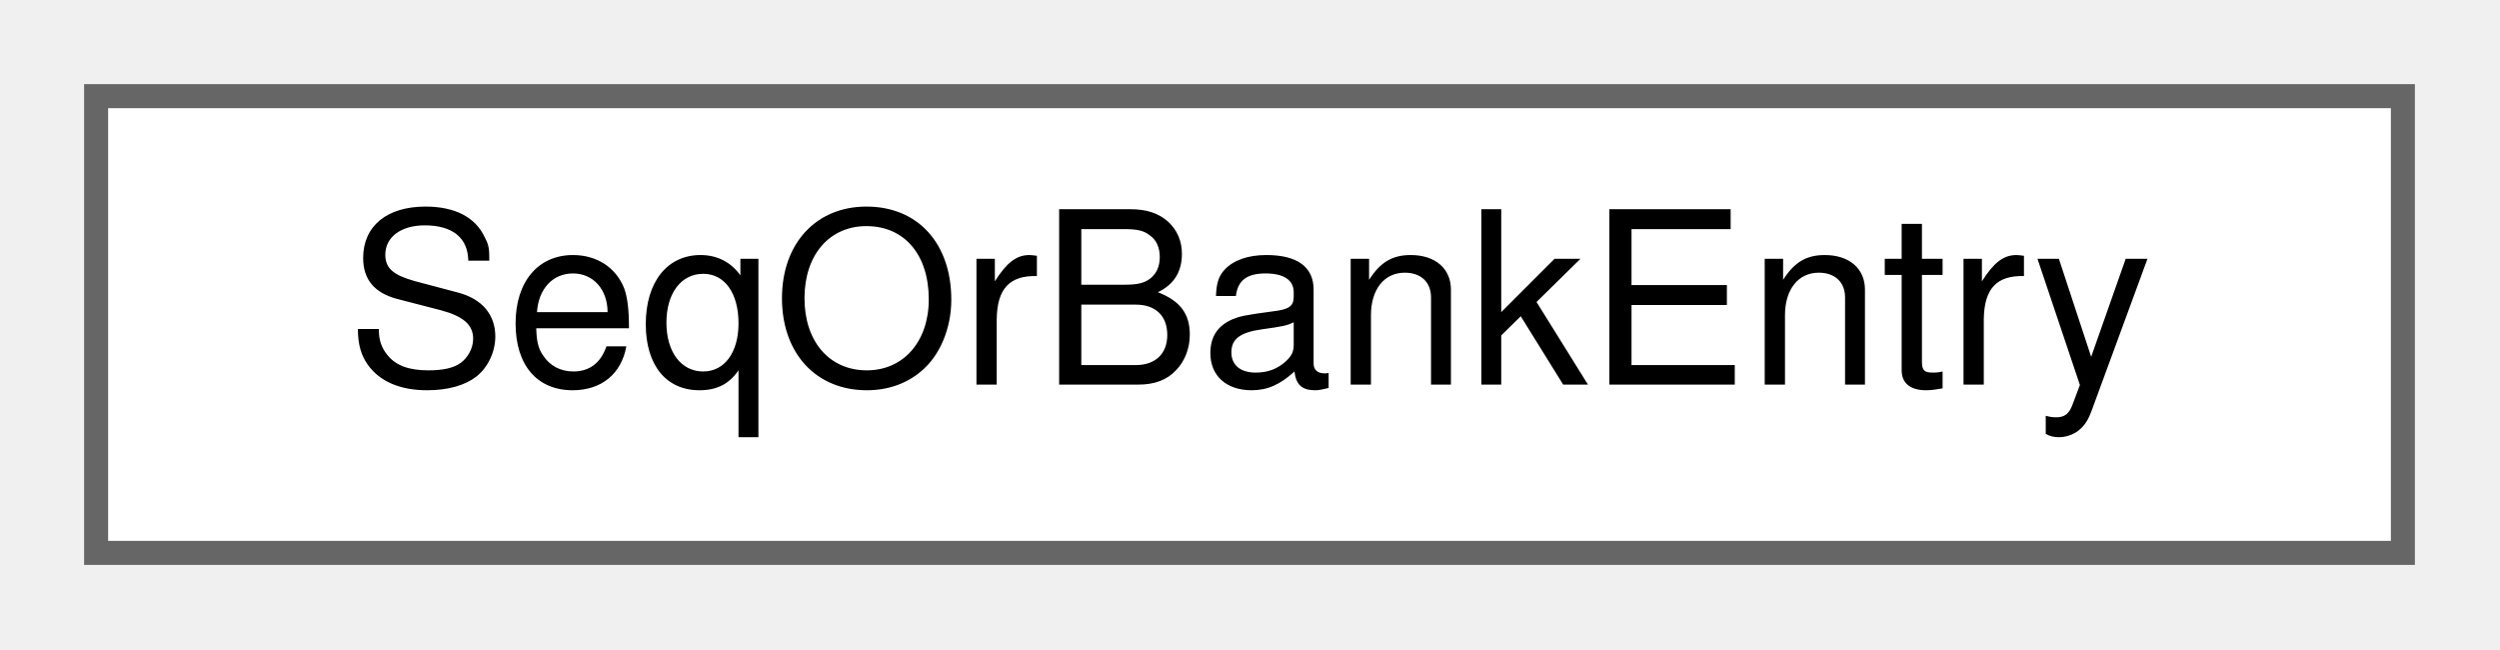
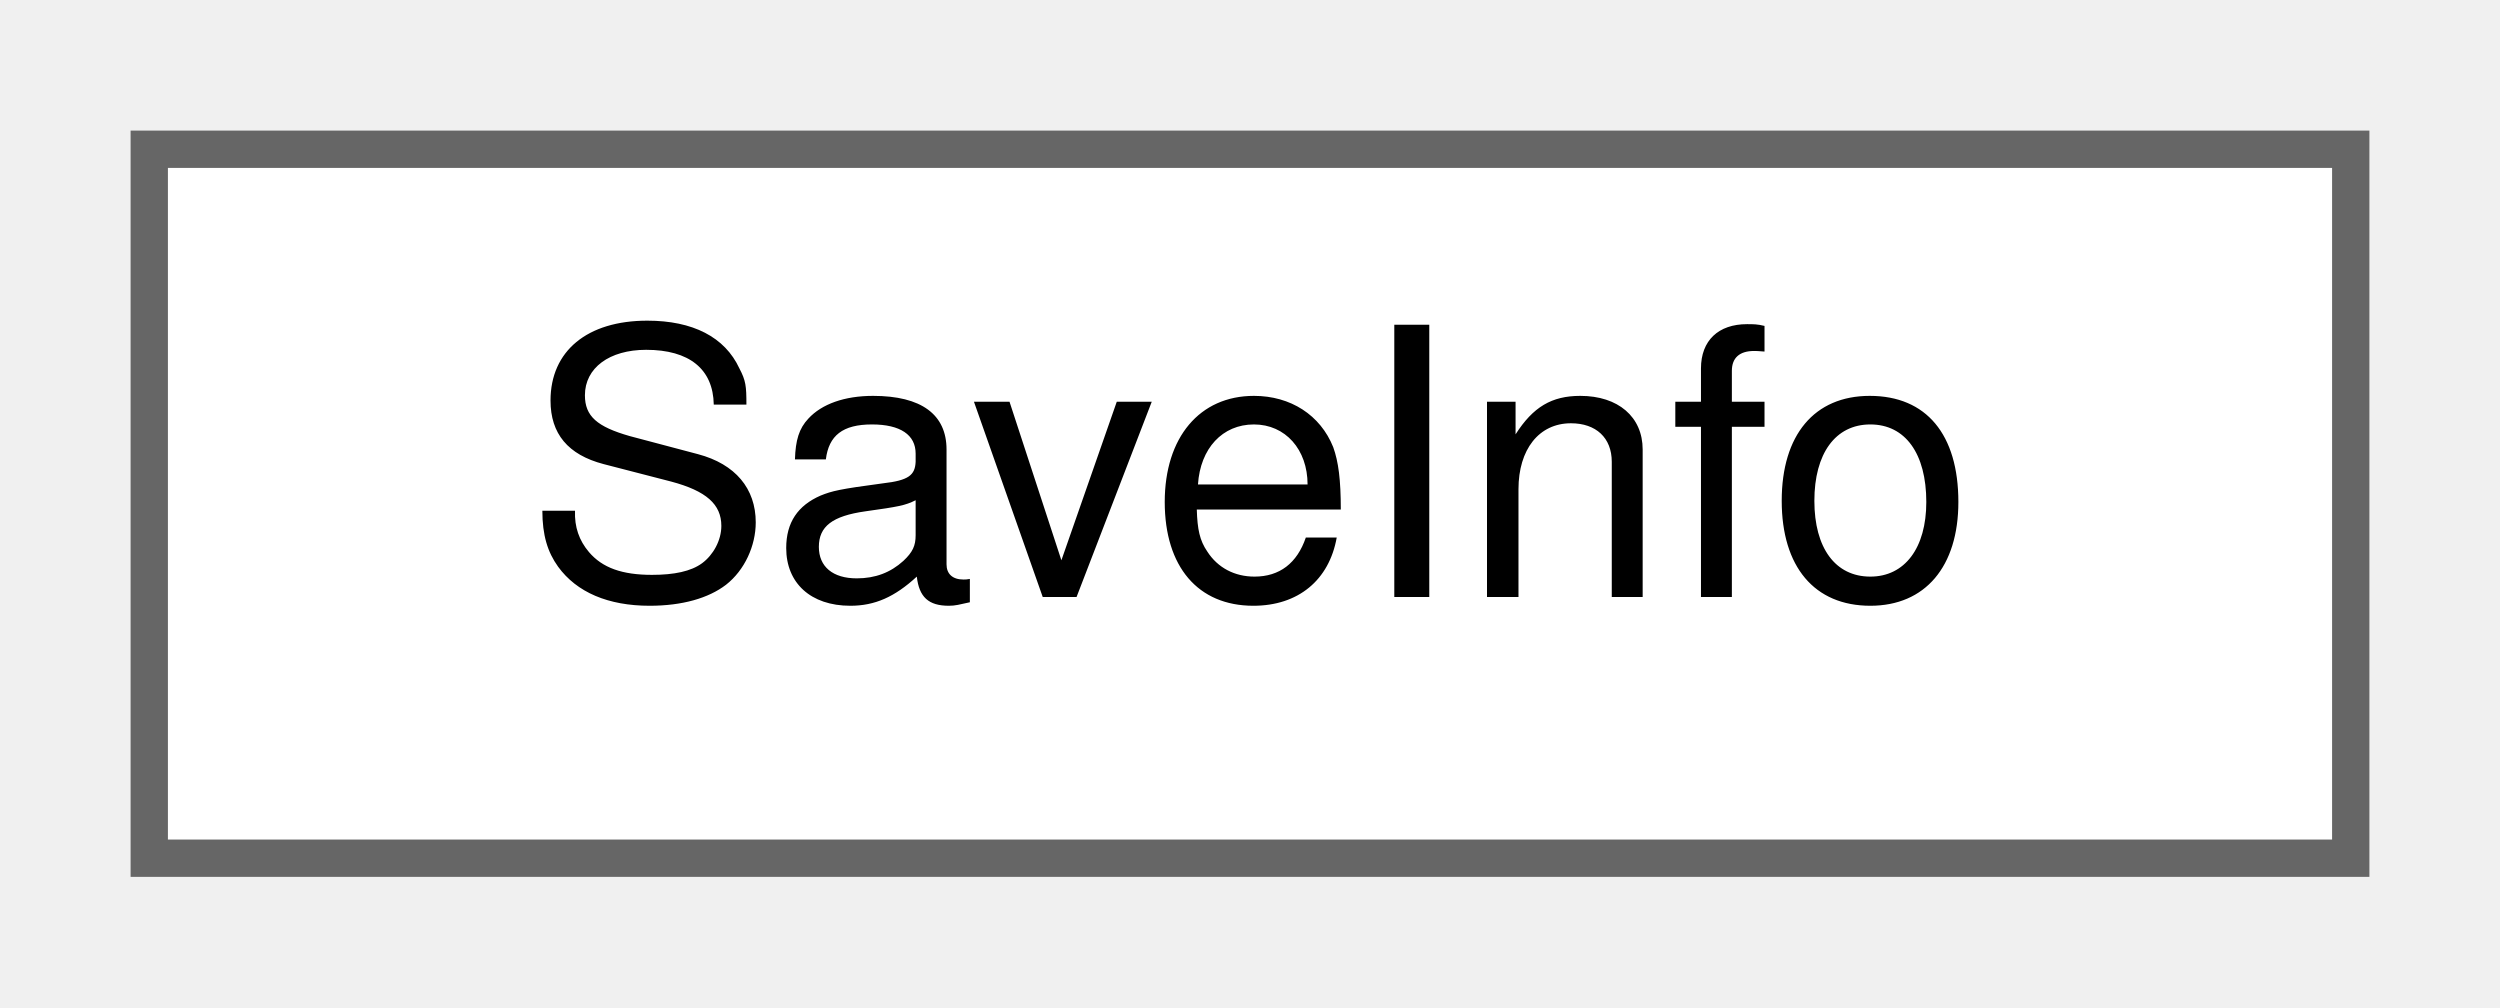
- <svg xmlns="http://www.w3.org/2000/svg" xmlns:xlink="http://www.w3.org/1999/xlink" width="104pt" height="27pt" viewBox="0.00 0.00 104.00 27.00">
+ <svg xmlns="http://www.w3.org/2000/svg" xmlns:xlink="http://www.w3.org/1999/xlink" width="67pt" height="27pt" viewBox="0.00 0.00 67.00 27.00">
  <g id="graph0" class="graph" transform="scale(1 1) rotate(0) translate(4 23)">
    <g id="Node000000" class="node">
      <g id="a_Node000000">
-         <a xlink:href="structSeqOrBankEntry.html" target="_top" xlink:title=" ">
-           <polygon fill="white" stroke="#666666" points="96,-19 0,-19 0,0 96,0 96,-19" />
-           <text text-anchor="middle" x="48" y="-7" font-family="Helvetica,sans-Serif" font-size="10.00">SeqOrBankEntry</text>
+         <a xlink:href="structSaveInfo.html" target="_top" xlink:title=" ">
+           <polygon fill="white" stroke="#666666" points="59,-19 0,-19 0,0 59,0 59,-19" />
+           <text text-anchor="middle" x="29.5" y="-7" font-family="Helvetica,sans-Serif" font-size="10.00">SaveInfo</text>
        </a>
      </g>
    </g>
  </g>
</svg>
